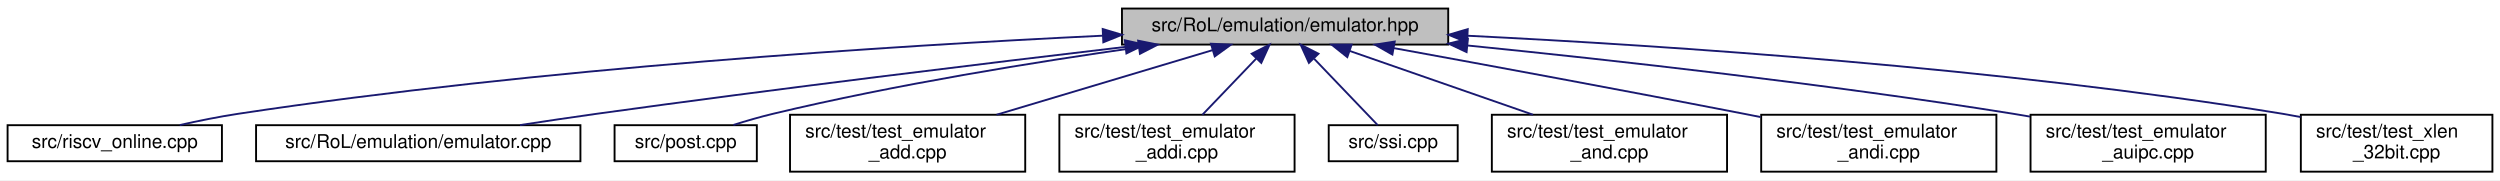
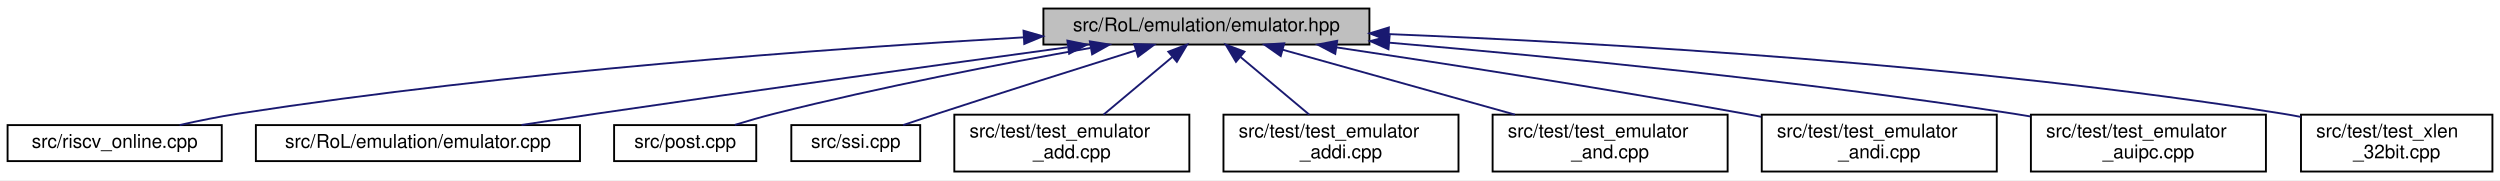
- <svg xmlns="http://www.w3.org/2000/svg" xmlns:xlink="http://www.w3.org/1999/xlink" width="1318pt" height="95pt" viewBox="0.00 0.00 1318.00 95.00">
+ <svg xmlns="http://www.w3.org/2000/svg" xmlns:xlink="http://www.w3.org/1999/xlink" width="1319pt" height="95pt" viewBox="0.00 0.00 1319.00 95.00">
  <g id="graph0" class="graph" transform="scale(1 1) rotate(0) translate(4 91)">
-     <polygon fill="white" stroke="transparent" points="-4,4 -4,-91 1314,-91 1314,4 -4,4" />
+     <polygon fill="white" stroke="transparent" points="-4,4 -4,-91 1315,-91 1315,4 -4,4" />
    <g id="node1" class="node">
      <g id="a_node1">
        <a xlink:title=" ">
-           <polygon fill="#bfbfbf" stroke="black" points="587.5,-67.5 587.5,-86.5 759.5,-86.5 759.5,-67.5 587.5,-67.5" />
-           <text text-anchor="middle" x="673.5" y="-74.5" font-family="Helvetica,sans-Serif" font-size="10.00">src/RoL/emulation/emulator.hpp</text>
+           <polygon fill="#bfbfbf" stroke="black" points="546.5,-67.5 546.5,-86.5 718.5,-86.5 718.5,-67.5 546.5,-67.5" />
+           <text text-anchor="middle" x="632.5" y="-74.5" font-family="Helvetica,sans-Serif" font-size="10.00">src/RoL/emulation/emulator.hpp</text>
        </a>
      </g>
    </g>
    <g id="node2" class="node">
      <g id="a_node2">
        <a xlink:href="riscv__online_8cpp.html" target="_top" xlink:title=" ">
          <polygon fill="white" stroke="black" points="0,-6 0,-25 113,-25 113,-6 0,-6" />
          <text text-anchor="middle" x="56.5" y="-13" font-family="Helvetica,sans-Serif" font-size="10.00">src/riscv_online.cpp</text>
        </a>
      </g>
    </g>
    <g id="edge1" class="edge">
-       <path fill="none" stroke="midnightblue" d="M577.37,-72.19C466.87,-66.88 280.29,-55.07 121.5,-31 111.44,-29.48 100.62,-27.29 90.74,-25.07" />
-       <polygon fill="midnightblue" stroke="midnightblue" points="577.34,-75.7 587.5,-72.67 577.67,-68.7 577.34,-75.7" />
+       <path fill="none" stroke="midnightblue" d="M536.11,-71.3C433.04,-65.4 265.02,-53.23 121.5,-31 111.45,-29.44 100.62,-27.24 90.75,-25.03" />
+       <polygon fill="midnightblue" stroke="midnightblue" points="536.01,-74.8 546.19,-71.87 536.4,-67.81 536.01,-74.8" />
    </g>
    <g id="node3" class="node">
      <g id="a_node3">
        <a xlink:href="emulator_8cpp.html" target="_top" xlink:title=" ">
          <polygon fill="white" stroke="black" points="131,-6 131,-25 302,-25 302,-6 131,-6" />
          <text text-anchor="middle" x="216.5" y="-13" font-family="Helvetica,sans-Serif" font-size="10.00">src/RoL/emulation/emulator.cpp</text>
        </a>
      </g>
    </g>
    <g id="edge2" class="edge">
-       <path fill="none" stroke="midnightblue" d="M589.23,-66.27C515.6,-57.6 405.86,-44.26 310.5,-31 297.42,-29.18 283.33,-27.08 270.15,-25.06" />
-       <polygon fill="midnightblue" stroke="midnightblue" points="589.03,-69.77 599.37,-67.46 589.85,-62.82 589.03,-69.77" />
+       <path fill="none" stroke="midnightblue" d="M559.34,-66.08C494.05,-57.15 395.85,-43.55 310.5,-31 297.76,-29.13 284.05,-27.05 271.16,-25.07" />
+       <polygon fill="midnightblue" stroke="midnightblue" points="559.15,-69.58 569.53,-67.47 560.09,-62.65 559.15,-69.58" />
    </g>
    <g id="node4" class="node">
      <g id="a_node4">
        <a xlink:href="post_8cpp.html" target="_top" xlink:title=" ">
          <polygon fill="white" stroke="black" points="320,-6 320,-25 395,-25 395,-6 320,-6" />
          <text text-anchor="middle" x="357.5" y="-13" font-family="Helvetica,sans-Serif" font-size="10.00">src/post.cpp</text>
        </a>
      </g>
    </g>
    <g id="edge3" class="edge">
-       <path fill="none" stroke="midnightblue" d="M596.5,-66.1C542.17,-58.4 467.89,-46.43 403.5,-31 396.66,-29.36 389.36,-27.24 382.63,-25.12" />
-       <polygon fill="midnightblue" stroke="midnightblue" points="596.01,-69.56 606.4,-67.48 596.98,-62.63 596.01,-69.56" />
+       <path fill="none" stroke="midnightblue" d="M571.31,-65.71C525.19,-57.53 460.51,-45.13 404.5,-31 397.71,-29.29 390.45,-27.18 383.71,-25.12" />
+       <polygon fill="midnightblue" stroke="midnightblue" points="570.99,-69.21 581.45,-67.5 572.21,-62.32 570.99,-69.21" />
    </g>
    <g id="node5" class="node">
      <g id="a_node5">
-         <a xlink:href="test__emulator__add_8cpp.html" target="_top" xlink:title=" ">
-           <polygon fill="white" stroke="black" points="412.5,-0.5 412.5,-30.5 536.5,-30.5 536.5,-0.5 412.5,-0.5" />
-           <text text-anchor="start" x="420.5" y="-18.5" font-family="Helvetica,sans-Serif" font-size="10.00">src/test/test_emulator</text>
-           <text text-anchor="middle" x="474.5" y="-7.5" font-family="Helvetica,sans-Serif" font-size="10.00">_add.cpp</text>
+         <a xlink:href="ssi_8cpp.html" target="_top" xlink:title=" ">
+           <polygon fill="white" stroke="black" points="413.5,-6 413.5,-25 481.5,-25 481.5,-6 413.5,-6" />
+           <text text-anchor="middle" x="447.5" y="-13" font-family="Helvetica,sans-Serif" font-size="10.00">src/ssi.cpp</text>
        </a>
      </g>
    </g>
    <g id="edge4" class="edge">
-       <path fill="none" stroke="midnightblue" d="M635.4,-64.61C602.94,-54.9 556.16,-40.92 521.4,-30.52" />
-       <polygon fill="midnightblue" stroke="midnightblue" points="634.4,-67.96 644.99,-67.48 636.41,-61.26 634.4,-67.96" />
+       <path fill="none" stroke="midnightblue" d="M595.35,-64.43C566.66,-55.45 526.01,-42.61 490.5,-31 484.66,-29.09 478.39,-27 472.49,-25.01" />
+       <polygon fill="midnightblue" stroke="midnightblue" points="594.38,-67.79 604.96,-67.44 596.46,-61.11 594.38,-67.79" />
    </g>
    <g id="node6" class="node">
      <g id="a_node6">
-         <a xlink:href="test__emulator__addi_8cpp.html" target="_top" xlink:title=" ">
-           <polygon fill="white" stroke="black" points="554.5,-0.5 554.5,-30.5 678.5,-30.5 678.5,-0.5 554.5,-0.5" />
-           <text text-anchor="start" x="562.5" y="-18.5" font-family="Helvetica,sans-Serif" font-size="10.00">src/test/test_emulator</text>
-           <text text-anchor="middle" x="616.5" y="-7.5" font-family="Helvetica,sans-Serif" font-size="10.00">_addi.cpp</text>
+         <a xlink:href="test__emulator__add_8cpp.html" target="_top" xlink:title=" ">
+           <polygon fill="white" stroke="black" points="499.5,-0.5 499.5,-30.5 623.5,-30.5 623.5,-0.5 499.5,-0.5" />
+           <text text-anchor="start" x="507.5" y="-18.5" font-family="Helvetica,sans-Serif" font-size="10.00">src/test/test_emulator</text>
+           <text text-anchor="middle" x="561.5" y="-7.5" font-family="Helvetica,sans-Serif" font-size="10.00">_add.cpp</text>
        </a>
      </g>
    </g>
    <g id="edge5" class="edge">
-       <path fill="none" stroke="midnightblue" d="M658.26,-60.09C649.44,-50.88 638.43,-39.39 629.93,-30.52" />
-       <polygon fill="midnightblue" stroke="midnightblue" points="655.89,-62.68 665.33,-67.48 660.94,-57.83 655.89,-62.68" />
+       <path fill="none" stroke="midnightblue" d="M614.51,-60.92C603.36,-51.58 589.14,-39.66 578.23,-30.52" />
+       <polygon fill="midnightblue" stroke="midnightblue" points="612.41,-63.73 622.33,-67.48 616.91,-58.37 612.41,-63.73" />
    </g>
    <g id="node7" class="node">
      <g id="a_node7">
-         <a xlink:href="ssi_8cpp.html" target="_top" xlink:title=" ">
-           <polygon fill="white" stroke="black" points="696.5,-6 696.5,-25 764.5,-25 764.5,-6 696.5,-6" />
-           <text text-anchor="middle" x="730.5" y="-13" font-family="Helvetica,sans-Serif" font-size="10.00">src/ssi.cpp</text>
+         <a xlink:href="test__emulator__addi_8cpp.html" target="_top" xlink:title=" ">
+           <polygon fill="white" stroke="black" points="641.5,-0.5 641.5,-30.5 765.5,-30.5 765.5,-0.5 641.5,-0.5" />
+           <text text-anchor="start" x="649.5" y="-18.5" font-family="Helvetica,sans-Serif" font-size="10.00">src/test/test_emulator</text>
+           <text text-anchor="middle" x="703.5" y="-7.5" font-family="Helvetica,sans-Serif" font-size="10.00">_addi.cpp</text>
        </a>
      </g>
    </g>
    <g id="edge6" class="edge">
-       <path fill="none" stroke="midnightblue" d="M688.83,-60C699.62,-48.74 713.64,-34.1 722.35,-25.01" />
-       <polygon fill="midnightblue" stroke="midnightblue" points="686.06,-57.83 681.67,-67.48 691.11,-62.68 686.06,-57.83" />
+       <path fill="none" stroke="midnightblue" d="M650.49,-60.92C661.64,-51.58 675.86,-39.66 686.77,-30.52" />
+       <polygon fill="midnightblue" stroke="midnightblue" points="648.09,-58.37 642.67,-67.48 652.59,-63.73 648.09,-58.37" />
    </g>
    <g id="node8" class="node">
      <g id="a_node8">
        <a xlink:href="test__emulator__and_8cpp.html" target="_top" xlink:title=" ">
-           <polygon fill="white" stroke="black" points="782.5,-0.5 782.5,-30.5 906.5,-30.5 906.5,-0.5 782.5,-0.5" />
-           <text text-anchor="start" x="790.5" y="-18.5" font-family="Helvetica,sans-Serif" font-size="10.00">src/test/test_emulator</text>
-           <text text-anchor="middle" x="844.5" y="-7.5" font-family="Helvetica,sans-Serif" font-size="10.00">_and.cpp</text>
+           <polygon fill="white" stroke="black" points="783.5,-0.5 783.5,-30.5 907.5,-30.5 907.5,-0.5 783.5,-0.5" />
+           <text text-anchor="start" x="791.5" y="-18.5" font-family="Helvetica,sans-Serif" font-size="10.00">src/test/test_emulator</text>
+           <text text-anchor="middle" x="845.5" y="-7.5" font-family="Helvetica,sans-Serif" font-size="10.00">_and.cpp</text>
        </a>
      </g>
    </g>
    <g id="edge7" class="edge">
-       <path fill="none" stroke="midnightblue" d="M707.69,-64.1C735.52,-54.42 774.84,-40.74 804.2,-30.52" />
-       <polygon fill="midnightblue" stroke="midnightblue" points="706.29,-60.88 698,-67.48 708.59,-67.49 706.29,-60.88" />
+       <path fill="none" stroke="midnightblue" d="M672.83,-64.73C707.59,-55.02 757.93,-40.96 795.3,-30.52" />
+       <polygon fill="midnightblue" stroke="midnightblue" points="671.71,-61.41 663.02,-67.48 673.59,-68.16 671.71,-61.41" />
    </g>
    <g id="node9" class="node">
      <g id="a_node9">
        <a xlink:href="test__emulator__andi_8cpp.html" target="_top" xlink:title=" ">
-           <polygon fill="white" stroke="black" points="924.5,-0.5 924.5,-30.5 1048.5,-30.5 1048.5,-0.5 924.5,-0.5" />
-           <text text-anchor="start" x="932.5" y="-18.5" font-family="Helvetica,sans-Serif" font-size="10.00">src/test/test_emulator</text>
-           <text text-anchor="middle" x="986.5" y="-7.5" font-family="Helvetica,sans-Serif" font-size="10.00">_andi.cpp</text>
+           <polygon fill="white" stroke="black" points="925.5,-0.5 925.5,-30.5 1049.5,-30.5 1049.5,-0.5 925.5,-0.5" />
+           <text text-anchor="start" x="933.5" y="-18.5" font-family="Helvetica,sans-Serif" font-size="10.00">src/test/test_emulator</text>
+           <text text-anchor="middle" x="987.5" y="-7.5" font-family="Helvetica,sans-Serif" font-size="10.00">_andi.cpp</text>
        </a>
      </g>
    </g>
    <g id="edge8" class="edge">
-       <path fill="none" stroke="midnightblue" d="M730.95,-65.61C780.02,-56.67 852.46,-43.3 915.5,-31 918.34,-30.45 921.24,-29.87 924.17,-29.29" />
-       <polygon fill="midnightblue" stroke="midnightblue" points="730.06,-62.22 720.85,-67.45 731.31,-69.1 730.06,-62.22" />
+       <path fill="none" stroke="midnightblue" d="M701.18,-65.99C758.79,-57.38 843.17,-44.29 916.5,-31 919.35,-30.48 922.26,-29.94 925.19,-29.39" />
+       <polygon fill="midnightblue" stroke="midnightblue" points="700.47,-62.56 691.1,-67.49 701.51,-69.48 700.47,-62.56" />
    </g>
    <g id="node10" class="node">
      <g id="a_node10">
        <a xlink:href="test__emulator__auipc_8cpp.html" target="_top" xlink:title=" ">
-           <polygon fill="white" stroke="black" points="1066.5,-0.5 1066.5,-30.5 1190.5,-30.5 1190.5,-0.5 1066.5,-0.5" />
-           <text text-anchor="start" x="1074.5" y="-18.5" font-family="Helvetica,sans-Serif" font-size="10.00">src/test/test_emulator</text>
-           <text text-anchor="middle" x="1128.5" y="-7.5" font-family="Helvetica,sans-Serif" font-size="10.00">_auipc.cpp</text>
+           <polygon fill="white" stroke="black" points="1067.5,-0.5 1067.5,-30.5 1191.5,-30.5 1191.5,-0.5 1067.5,-0.5" />
+           <text text-anchor="start" x="1075.5" y="-18.5" font-family="Helvetica,sans-Serif" font-size="10.00">src/test/test_emulator</text>
+           <text text-anchor="middle" x="1129.5" y="-7.5" font-family="Helvetica,sans-Serif" font-size="10.00">_auipc.cpp</text>
        </a>
      </g>
    </g>
    <g id="edge9" class="edge">
-       <path fill="none" stroke="midnightblue" d="M769.85,-67C847.7,-59.17 959.98,-46.64 1057.5,-31 1060.36,-30.54 1063.27,-30.05 1066.22,-29.53" />
-       <polygon fill="midnightblue" stroke="midnightblue" points="769.18,-63.54 759.58,-68.02 769.87,-70.51 769.18,-63.54" />
+       <path fill="none" stroke="midnightblue" d="M728.97,-68.48C815.53,-61.09 945.91,-48.4 1058.5,-31 1061.36,-30.56 1064.28,-30.08 1067.22,-29.57" />
+       <polygon fill="midnightblue" stroke="midnightblue" points="728.56,-65 718.89,-69.33 729.15,-71.97 728.56,-65" />
    </g>
    <g id="node11" class="node">
      <g id="a_node11">
        <a xlink:href="test__xlen__32bit_8cpp.html" target="_top" xlink:title=" ">
-           <polygon fill="white" stroke="black" points="1209,-0.5 1209,-30.5 1310,-30.5 1310,-0.5 1209,-0.5" />
-           <text text-anchor="start" x="1217" y="-18.5" font-family="Helvetica,sans-Serif" font-size="10.00">src/test/test_xlen</text>
-           <text text-anchor="middle" x="1259.5" y="-7.5" font-family="Helvetica,sans-Serif" font-size="10.00">_32bit.cpp</text>
+           <polygon fill="white" stroke="black" points="1210,-0.5 1210,-30.5 1311,-30.5 1311,-0.5 1210,-0.5" />
+           <text text-anchor="start" x="1218" y="-18.5" font-family="Helvetica,sans-Serif" font-size="10.00">src/test/test_xlen</text>
+           <text text-anchor="middle" x="1260.5" y="-7.5" font-family="Helvetica,sans-Serif" font-size="10.00">_32bit.cpp</text>
        </a>
      </g>
    </g>
    <g id="edge10" class="edge">
-       <path fill="none" stroke="midnightblue" d="M769.66,-72.16C875.53,-66.91 1050.52,-55.23 1199.5,-31 1202.57,-30.5 1205.71,-29.93 1208.87,-29.31" />
-       <polygon fill="midnightblue" stroke="midnightblue" points="769.45,-68.66 759.63,-72.65 769.79,-75.65 769.45,-68.66" />
+       <path fill="none" stroke="midnightblue" d="M728.69,-73.01C842.09,-68.42 1035.98,-57.23 1200.5,-31 1203.57,-30.51 1206.71,-29.95 1209.87,-29.33" />
+       <polygon fill="midnightblue" stroke="midnightblue" points="728.5,-69.52 718.64,-73.41 728.77,-76.51 728.5,-69.52" />
    </g>
  </g>
</svg>
